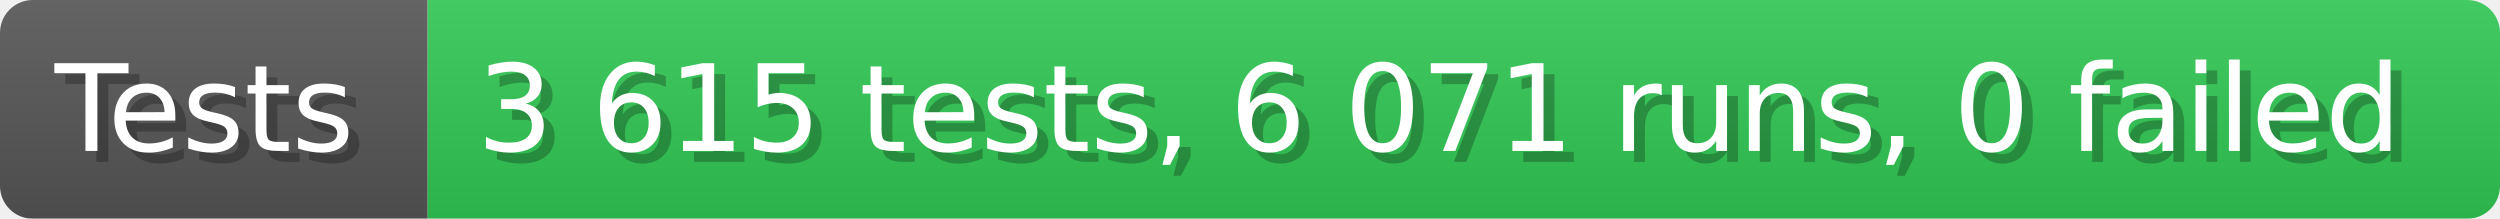
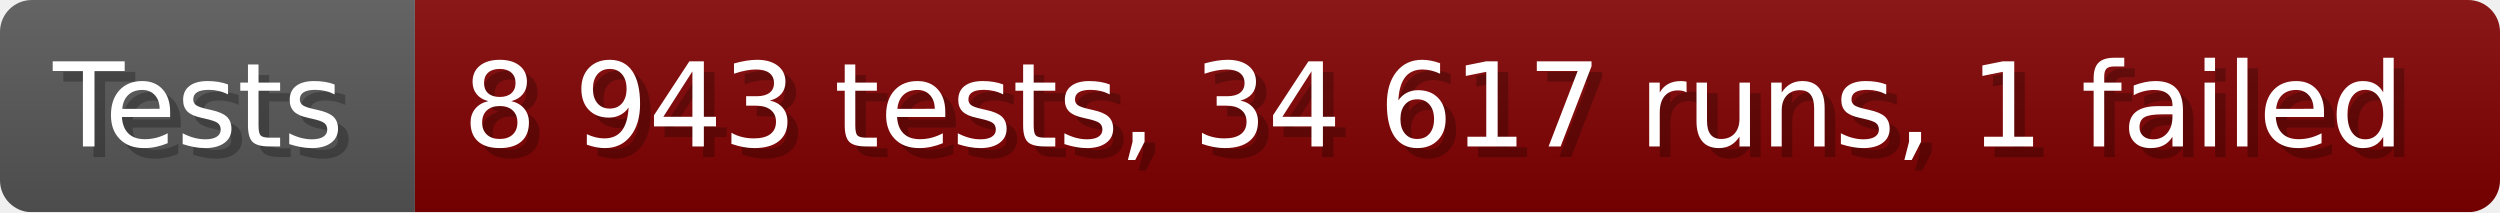
- <svg xmlns="http://www.w3.org/2000/svg" width="228.6" height="20" viewBox="0 0 2286 200" role="img" aria-label="Tests: 3 615 tests, 6 071 runs, 0 failed">
+ <svg xmlns="http://www.w3.org/2000/svg" width="235.6" height="20" viewBox="0 0 2356 200" role="img" aria-label="Tests: 8 943 tests, 34 617 runs, 1 failed">
  <linearGradient id="a" x2="0" y2="100%">
    <stop offset="0" stop-opacity=".1" stop-color="#EEE" />
    <stop offset="1" stop-opacity=".1" />
  </linearGradient>
  <mask id="m">
-     <rect width="2286" height="200" rx="30" fill="#FFF" />
+     <rect width="2356" height="200" rx="30" fill="#FFF" />
  </mask>
  <g mask="url(#m)">
    <rect width="391" height="200" fill="#555" />
-     <rect width="1895" height="200" fill="#31c653" x="391" />
-     <rect width="2286" height="200" fill="url(#a)" />
+     <rect width="1965" height="200" fill="#800000" x="391" />
+     <rect width="2356" height="200" fill="url(#a)" />
  </g>
  <g aria-hidden="true" fill="#fff" text-anchor="start" font-family="Verdana,DejaVu Sans,sans-serif" font-size="110">
    <text x="60" y="148" textLength="291" fill="#000" opacity="0.25">Tests</text>
    <text x="50" y="138" textLength="291">Tests</text>
-     <text x="446" y="148" textLength="1795" fill="#000" opacity="0.25">3 615 tests, 6 071 runs, 0 failed</text>
-     <text x="436" y="138" textLength="1795">3 615 tests, 6 071 runs, 0 failed</text>
+     <text x="446" y="148" textLength="1865" fill="#000" opacity="0.25">8 943 tests, 34 617 runs, 1 failed</text>
+     <text x="436" y="138" textLength="1865">8 943 tests, 34 617 runs, 1 failed</text>
  </g>
</svg>
